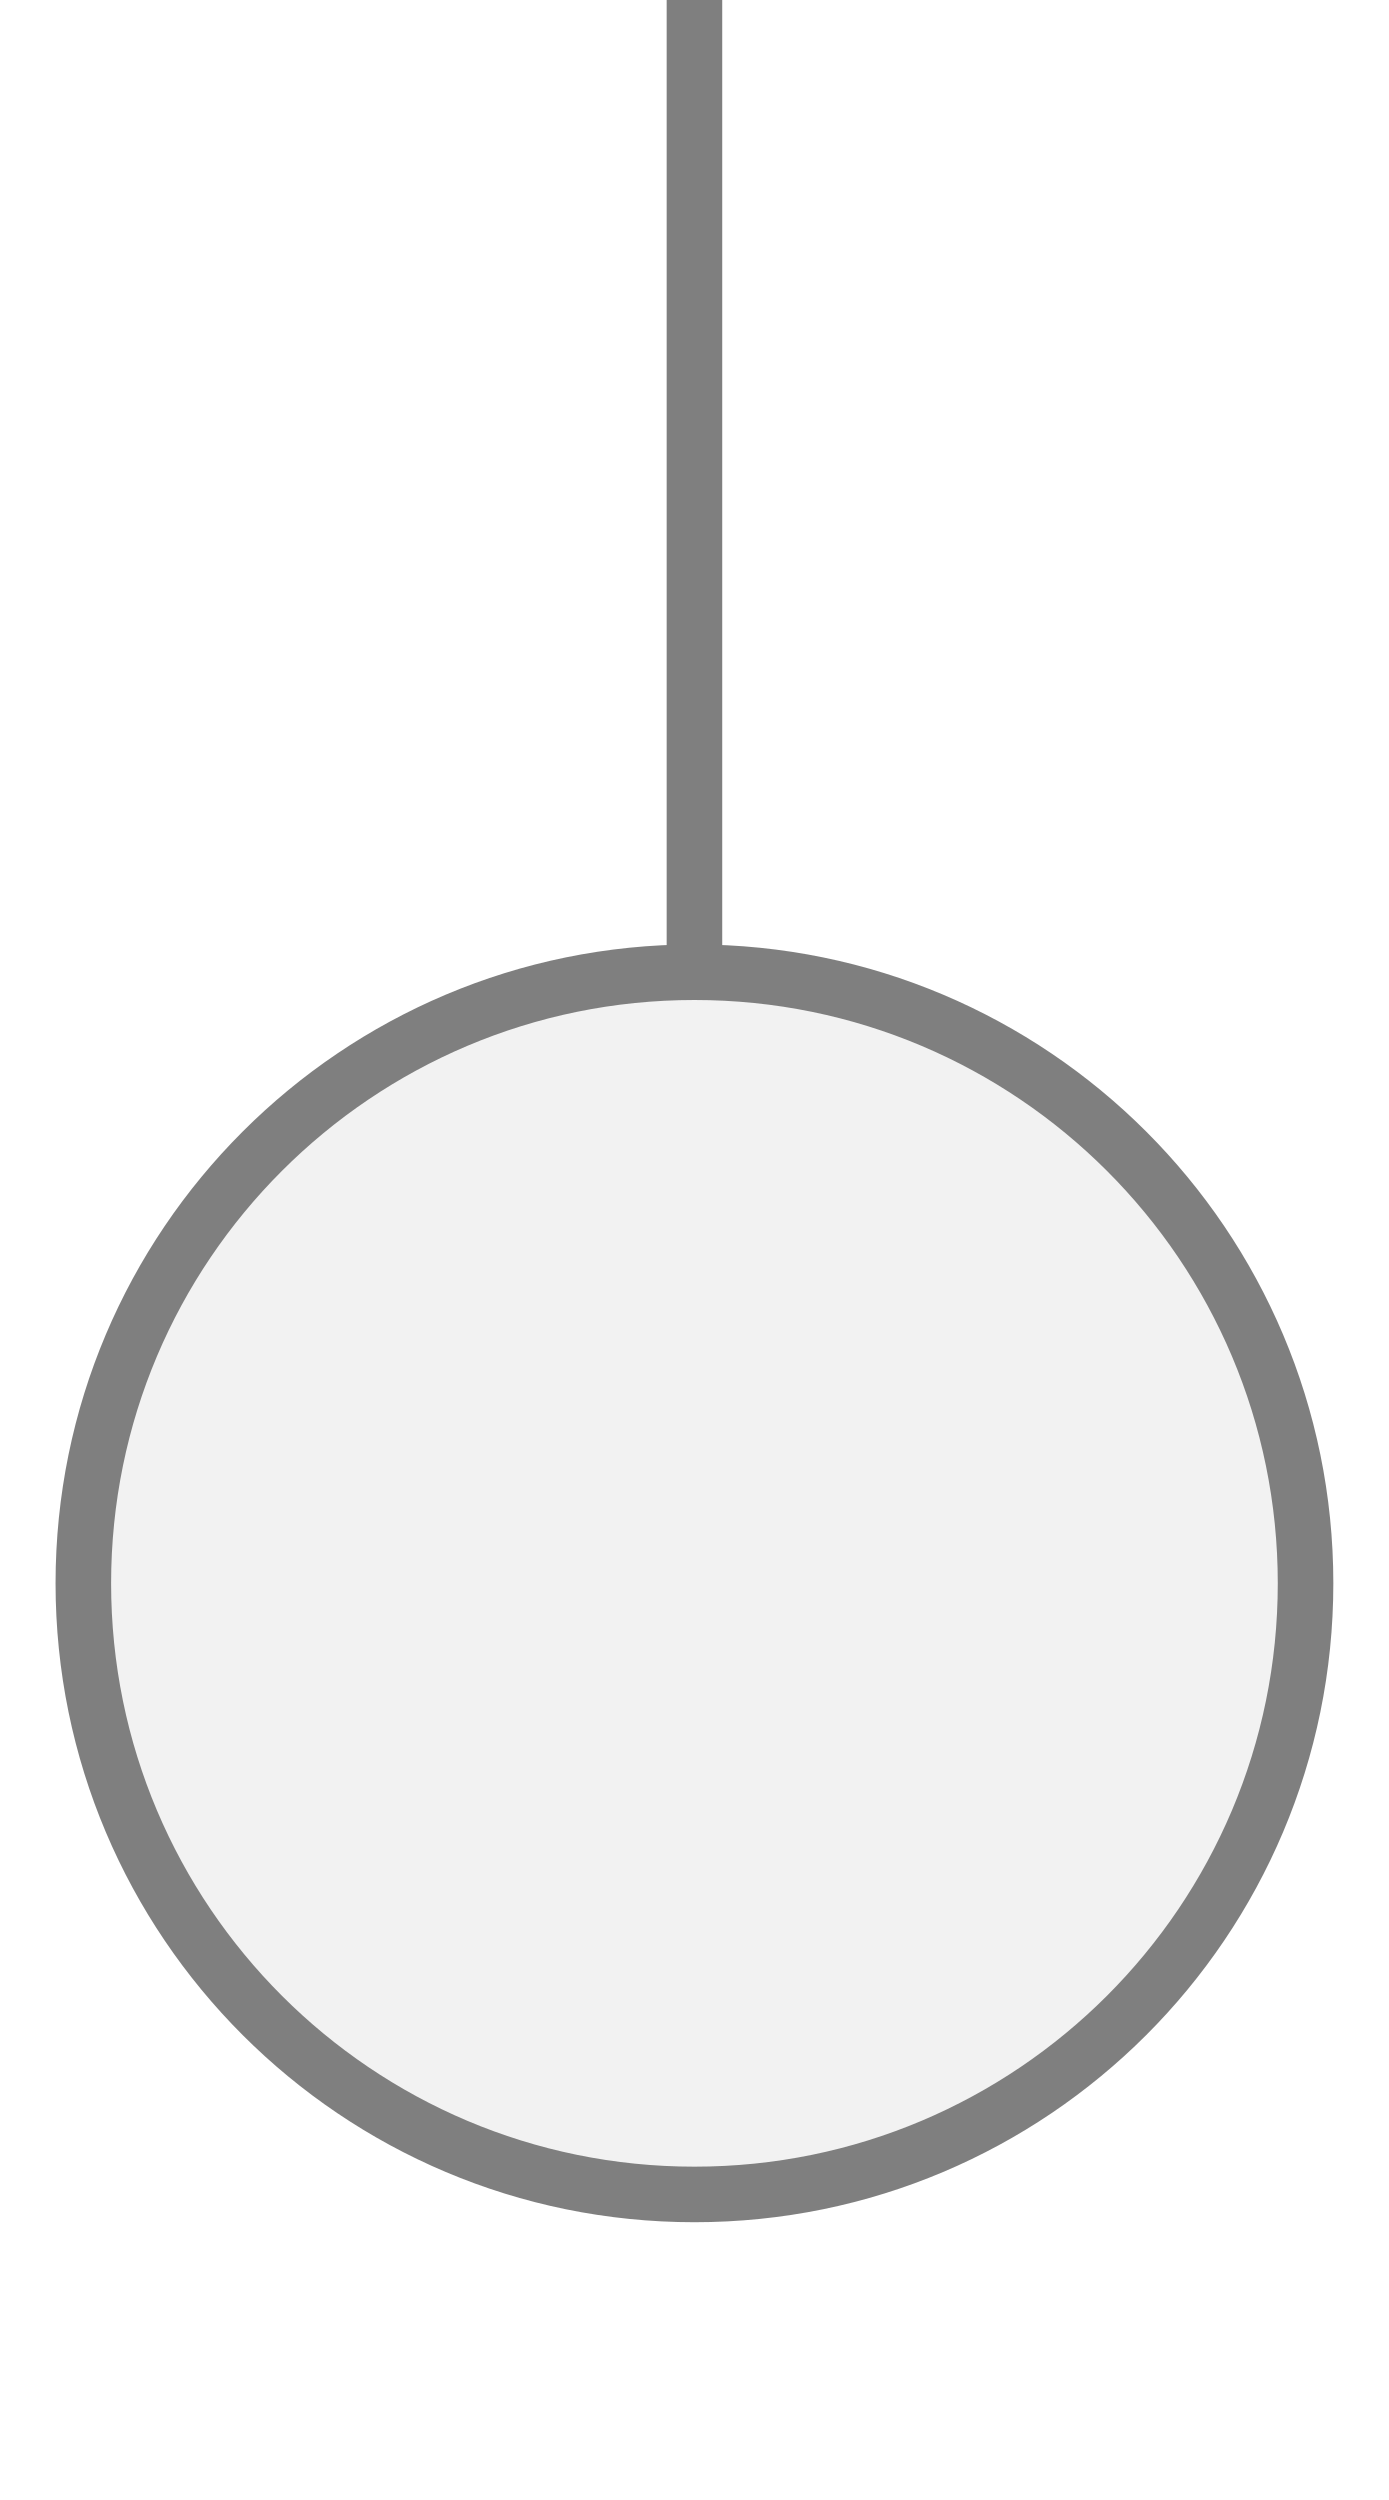
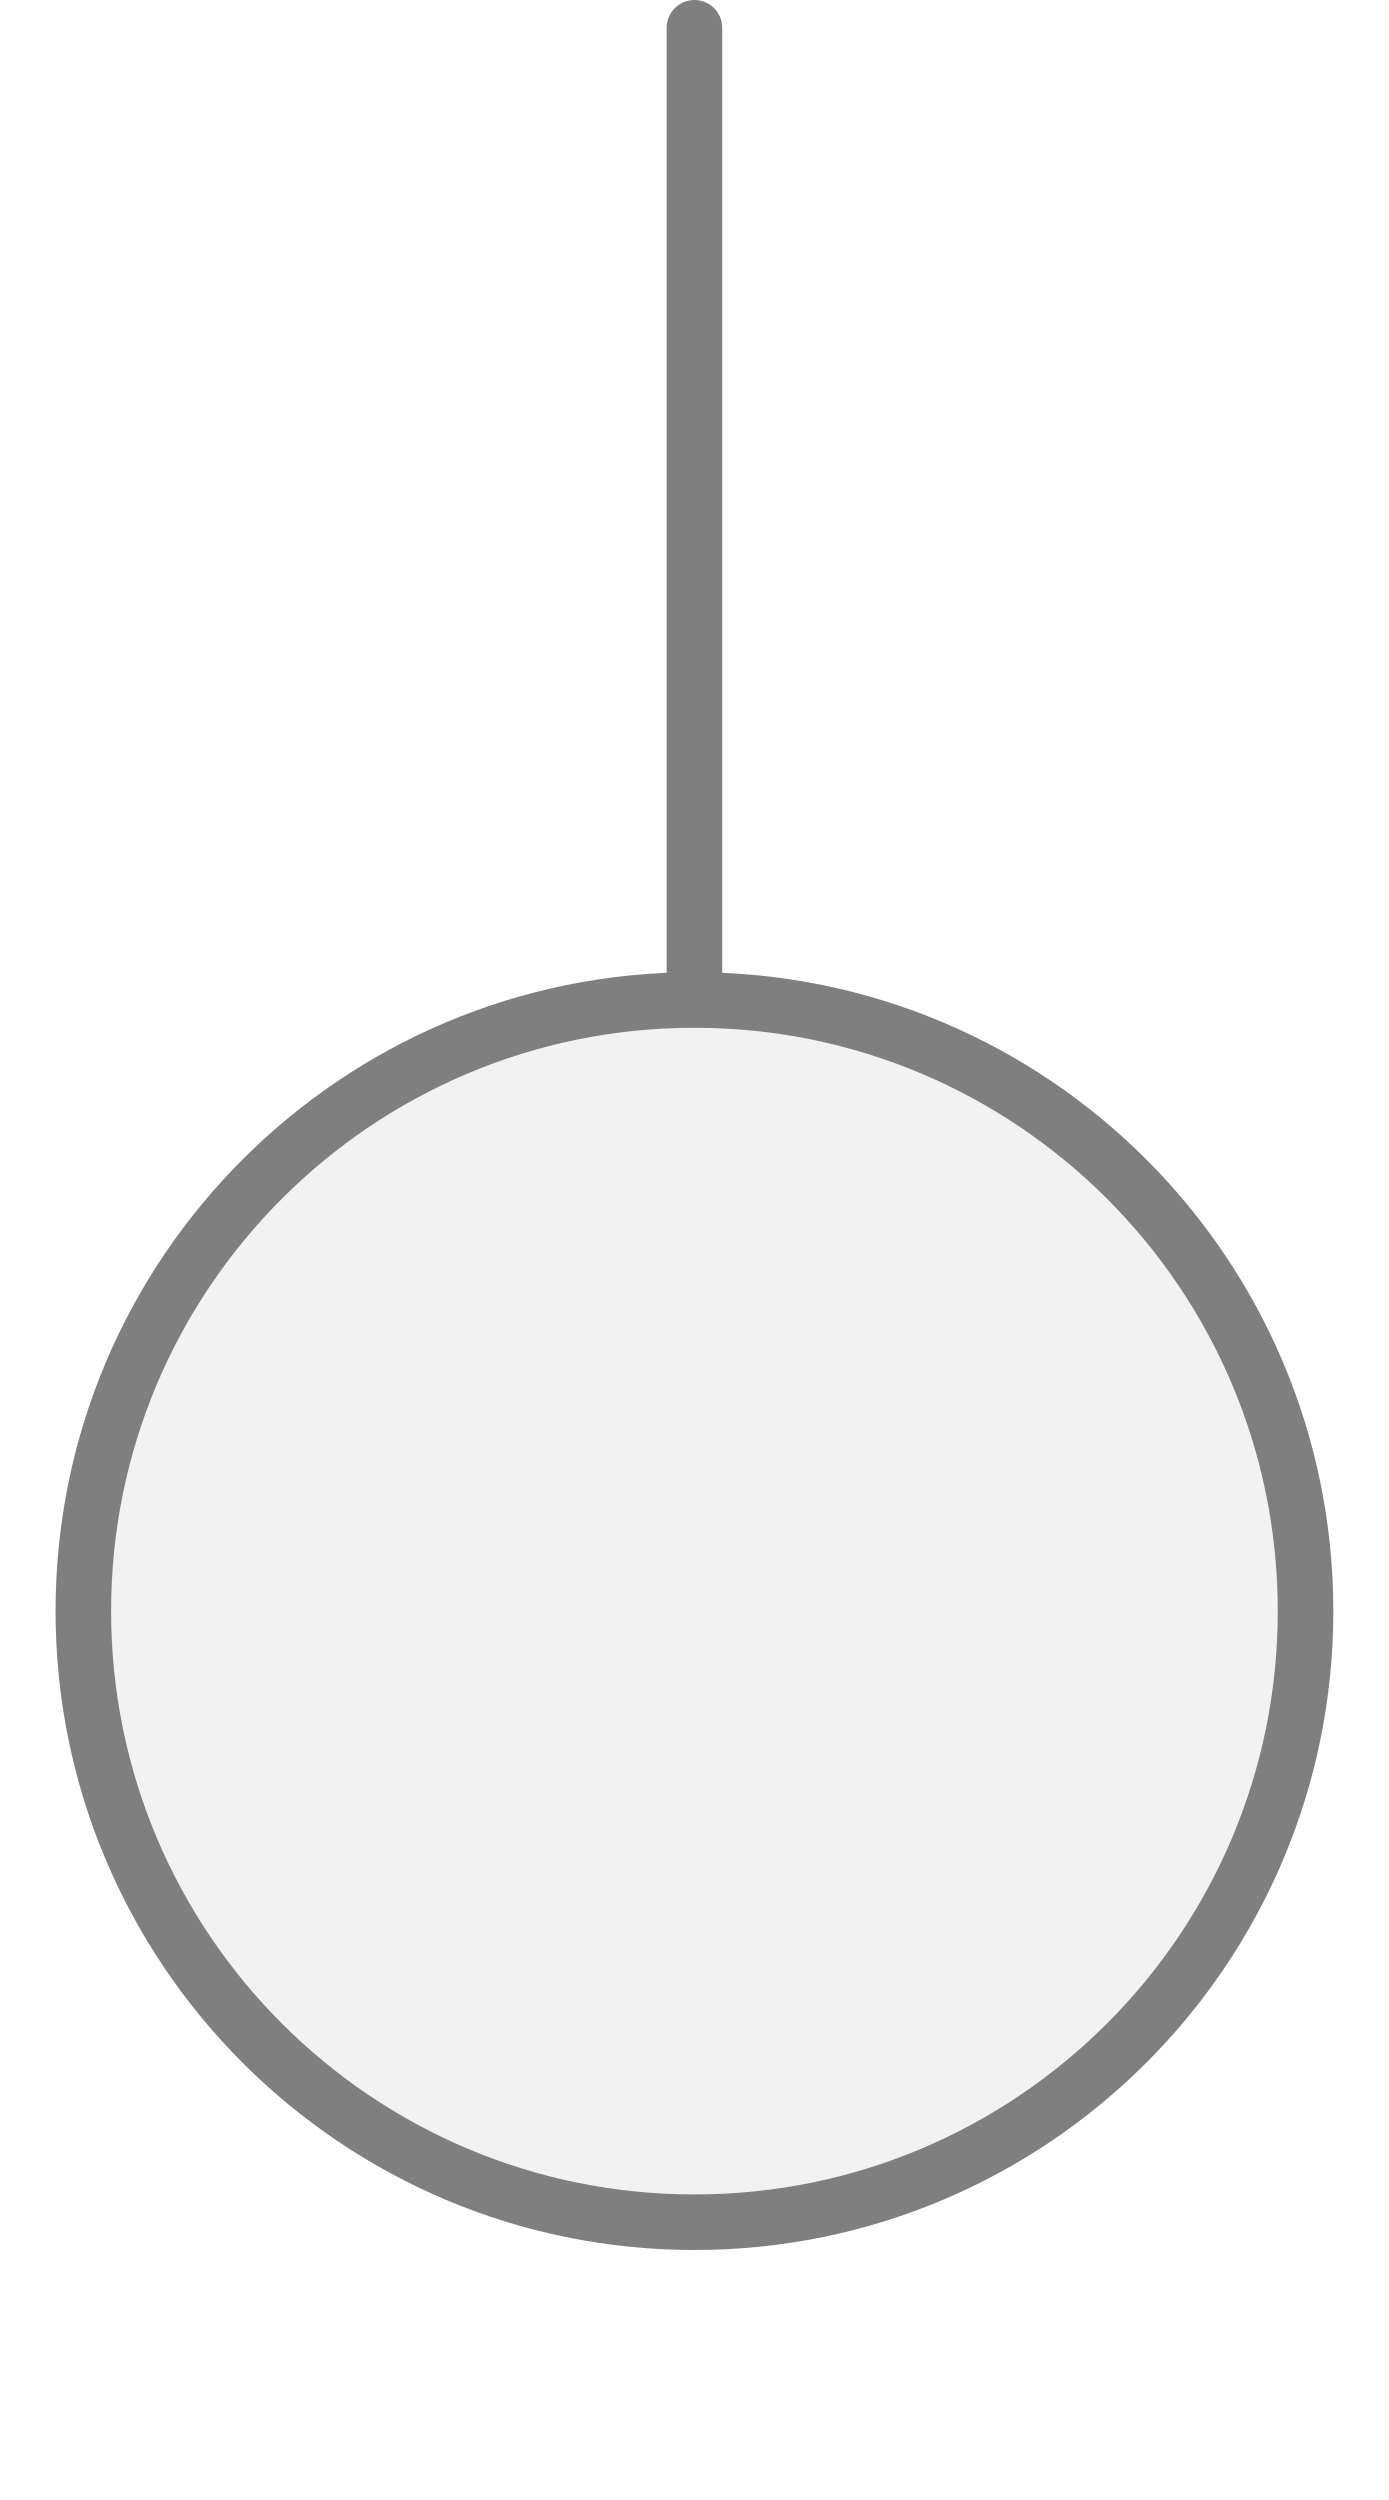
<svg xmlns="http://www.w3.org/2000/svg" width="25px" height="45px" viewBox="0 0 25 45">
-   <line x1="12.5" y1="17.5" x2="12.5" y2="0" stroke="#7f7f7f" stroke-width="1" stroke-linecap="round" />
-   <circle cx="12.5" cy="28.5" r="11" fill="#f2f2f2" stroke="#7f7f7f" stroke-width="1" />
+   <line x1="12.5" y1="0.5" x2="12.5" y2="18" stroke="#7f7f7f" stroke-width="1" stroke-linecap="round" />
+   <circle cx="12.5" cy="29" r="11" fill="#f2f2f2" stroke="#7f7f7f" stroke-width="1" />
</svg>
